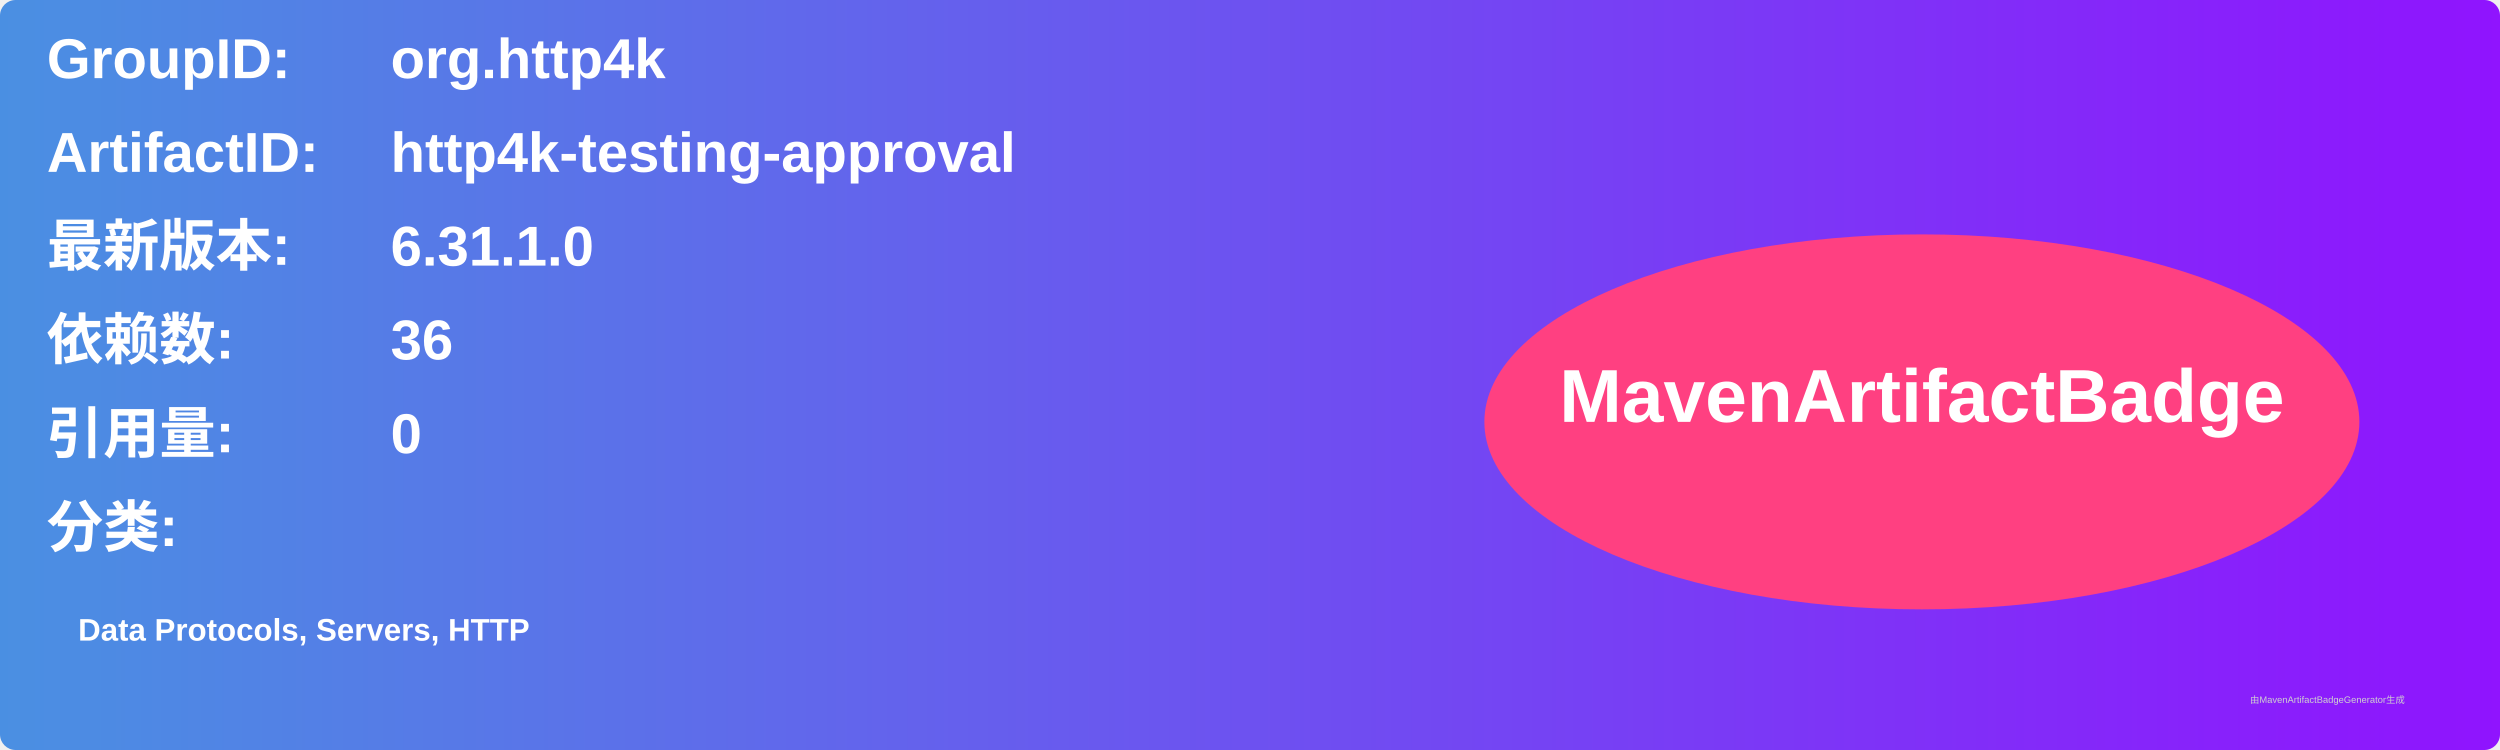
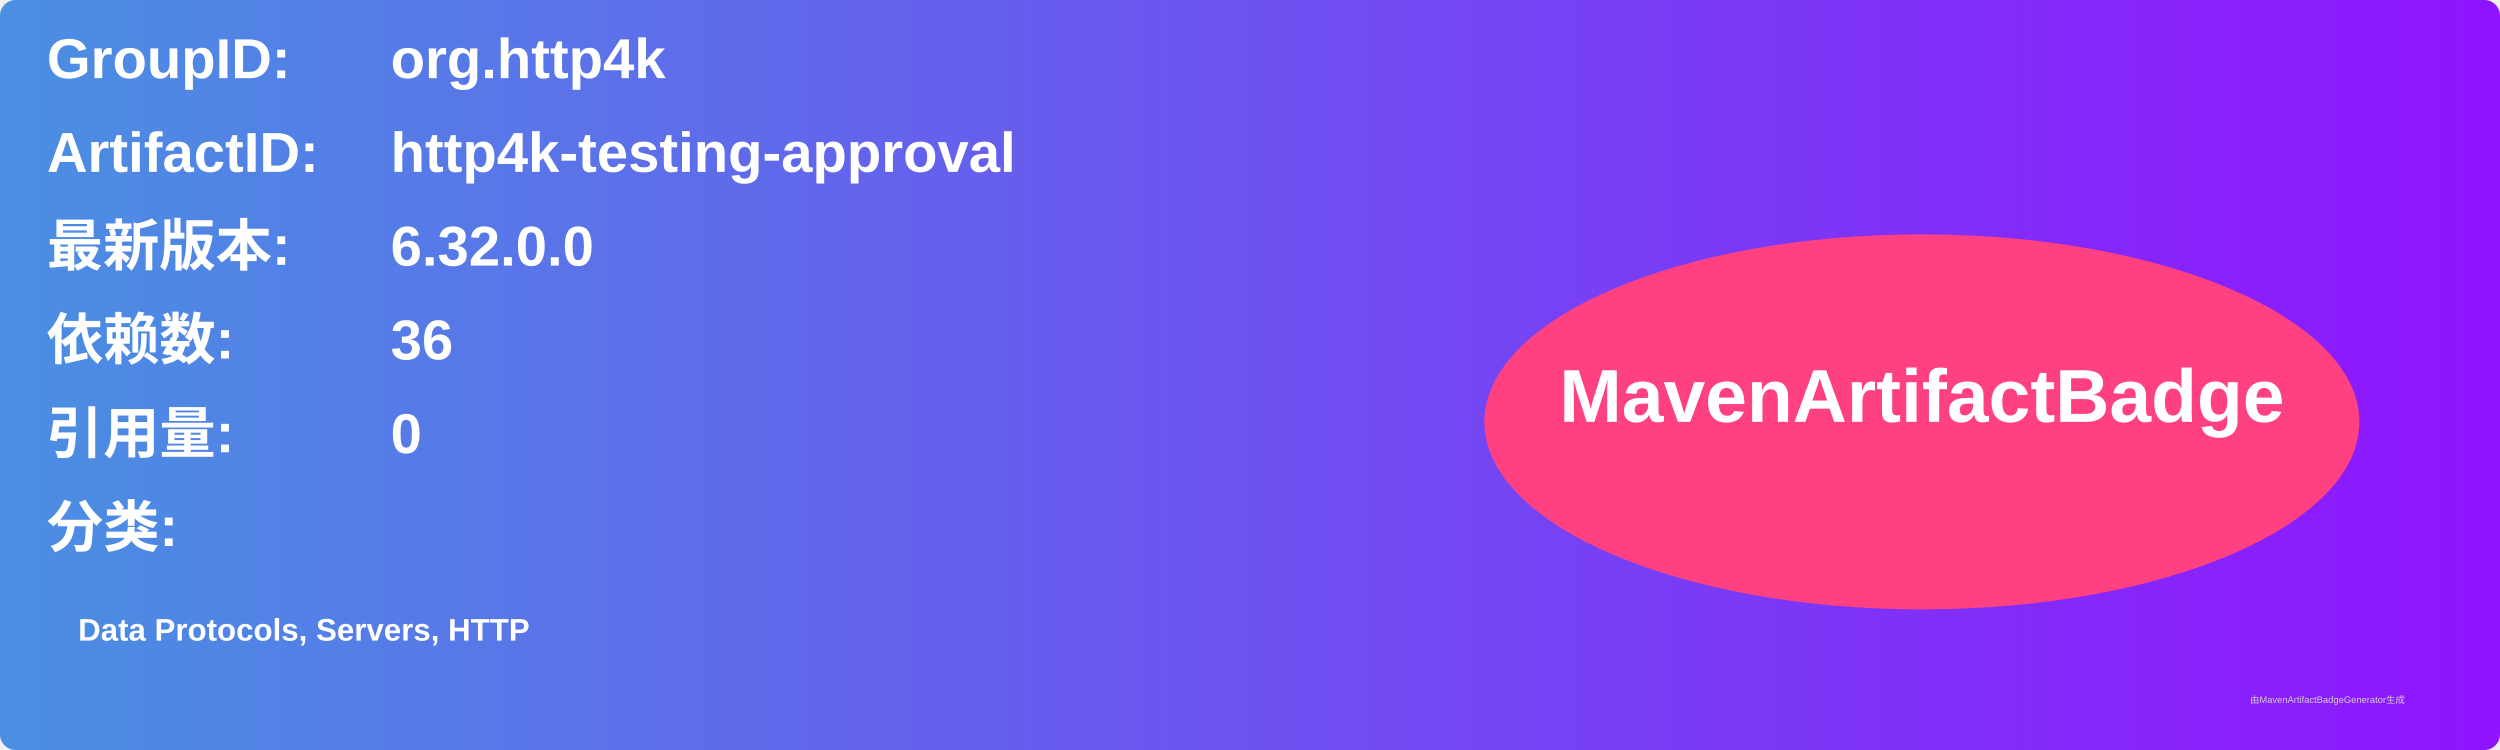
<svg xmlns="http://www.w3.org/2000/svg" width="800" height="240" viewBox="0 0 800 240">
  <linearGradient id="grad" x1="0%" y1="0%" x2="100%" y2="0%">
    <stop offset="0%" stop-color="#4a90e2" />
    <stop offset="100%" stop-color="#9013fe" />
  </linearGradient>
  <rect width="100%" height="100%" rx="5" ry="5" fill="url(#grad)" />
  <g transform="translate(15, 15)">
    <text x="0" y="10" font-family="Arial" font-size="18" fill="white" font-weight="bold" width="260">GroupID:</text>
    <text x="110" y="10" font-family="Arial" font-size="18" fill="white" font-weight="bold" width="460">org.http4k</text>
    <text x="0" y="40" font-family="Arial" font-size="18" fill="white" font-weight="bold" width="260">ArtifactID:</text>
    <text x="110" y="40" font-family="Arial" font-size="18" fill="white" font-weight="bold" width="460">http4k-testing-approval</text>
    <text x="0" y="70" font-family="Arial" font-size="18" fill="white" font-weight="bold">最新版本:</text>
    <text x="110" y="70" font-family="Arial" font-size="18" fill="white" font-weight="bold">
-       <tspan font-weight="bold">6.31.1.0</tspan>
+       <tspan font-weight="bold">6.32.0.0</tspan>
    </text>
    <text x="0" y="100" font-family="Arial" font-size="18" fill="white" font-weight="bold">依赖数: </text>
    <text x="110" y="100" font-family="Arial" font-size="18" fill="white">
      <tspan font-weight="bold">36</tspan>
    </text>
    <text x="0" y="130" font-family="Arial" font-size="18" fill="white" font-weight="bold">引用量: </text>
    <text x="110" y="130" font-family="Arial" font-size="18" fill="white">
      <tspan font-weight="bold">0</tspan>
    </text>
    <text x="0" y="160" font-family="Arial" font-size="18" fill="white" font-weight="bold">分类:</text>
    <text x="10" y="190" font-family="Arial" font-size="10" fill="white">
      <tspan font-weight="bold">Data Protocols, Servers, HTTP</tspan>
    </text>
    <ellipse cx="600" cy="120" rx="140" ry="60" fill="#ff4081" />
    <text x="600" y="120" text-anchor="middle" font-family="Arial" font-size="24" fill="white" font-weight="bold">MavenArtifactBadge</text>
  </g>
  <text x="720" y="225" font-family="Arial" font-size="3" fill="#d0d0d0">由MavenArtifactBadgeGenerator生成</text>
</svg>
